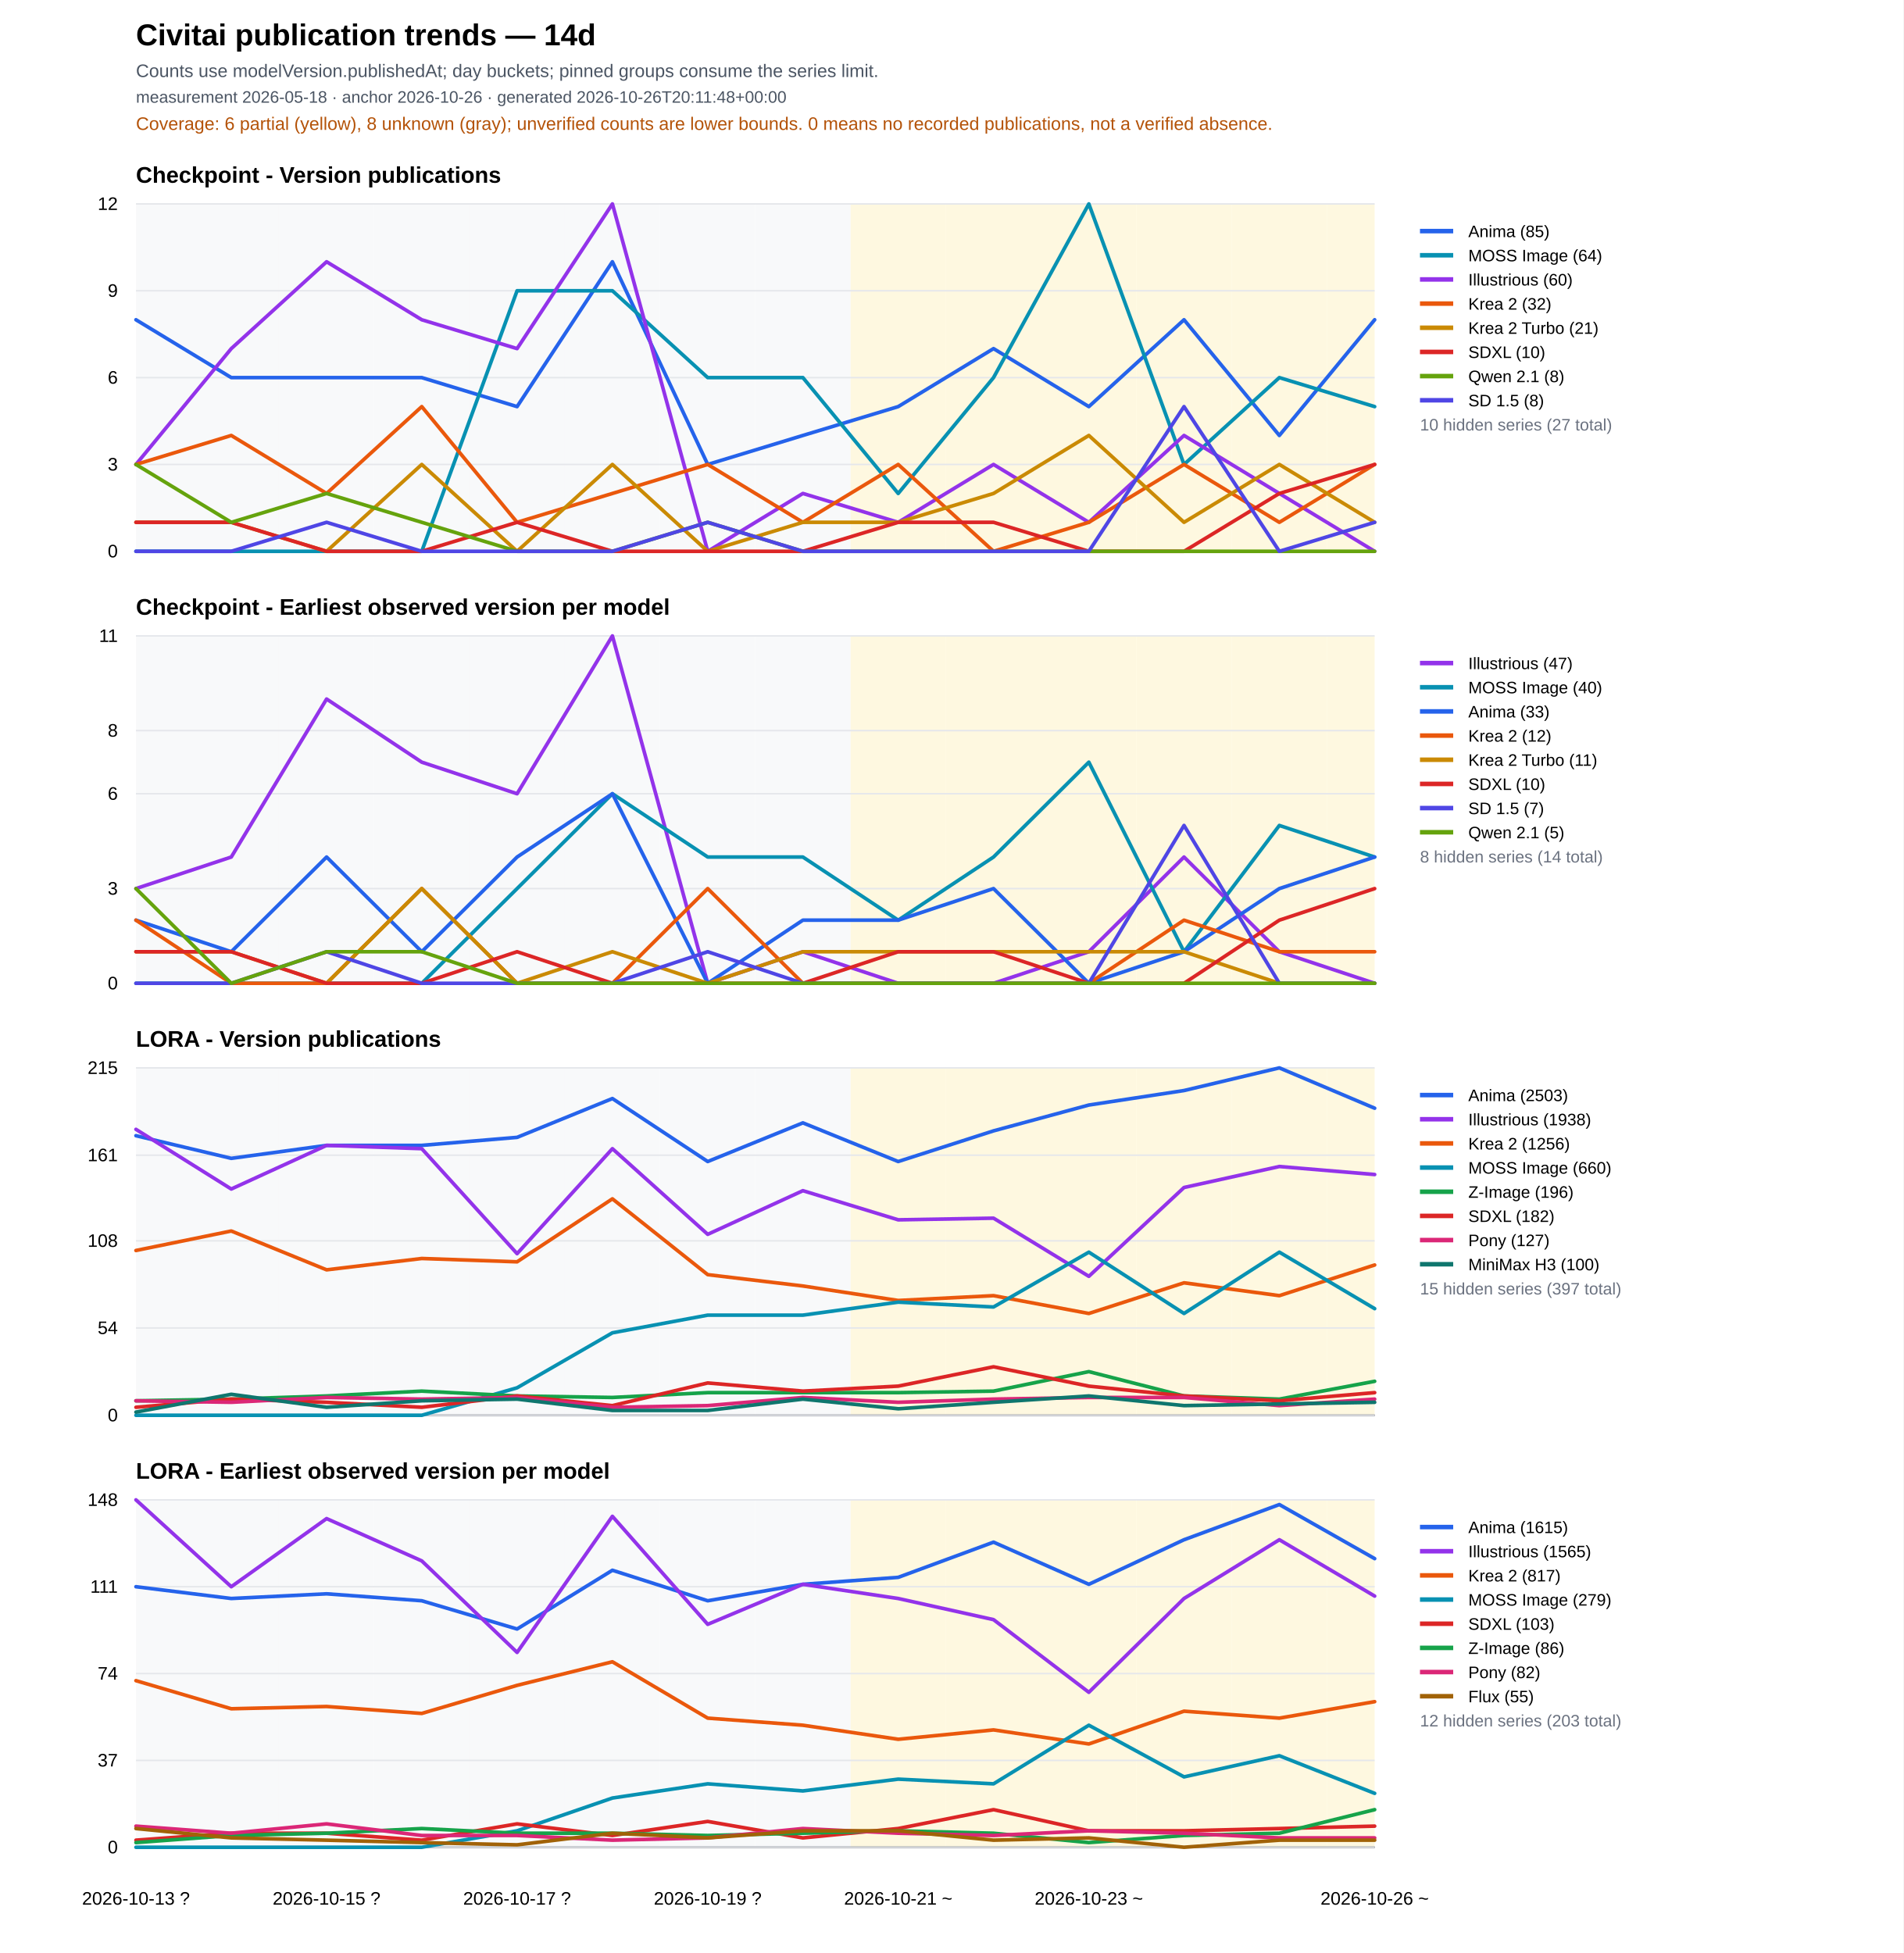
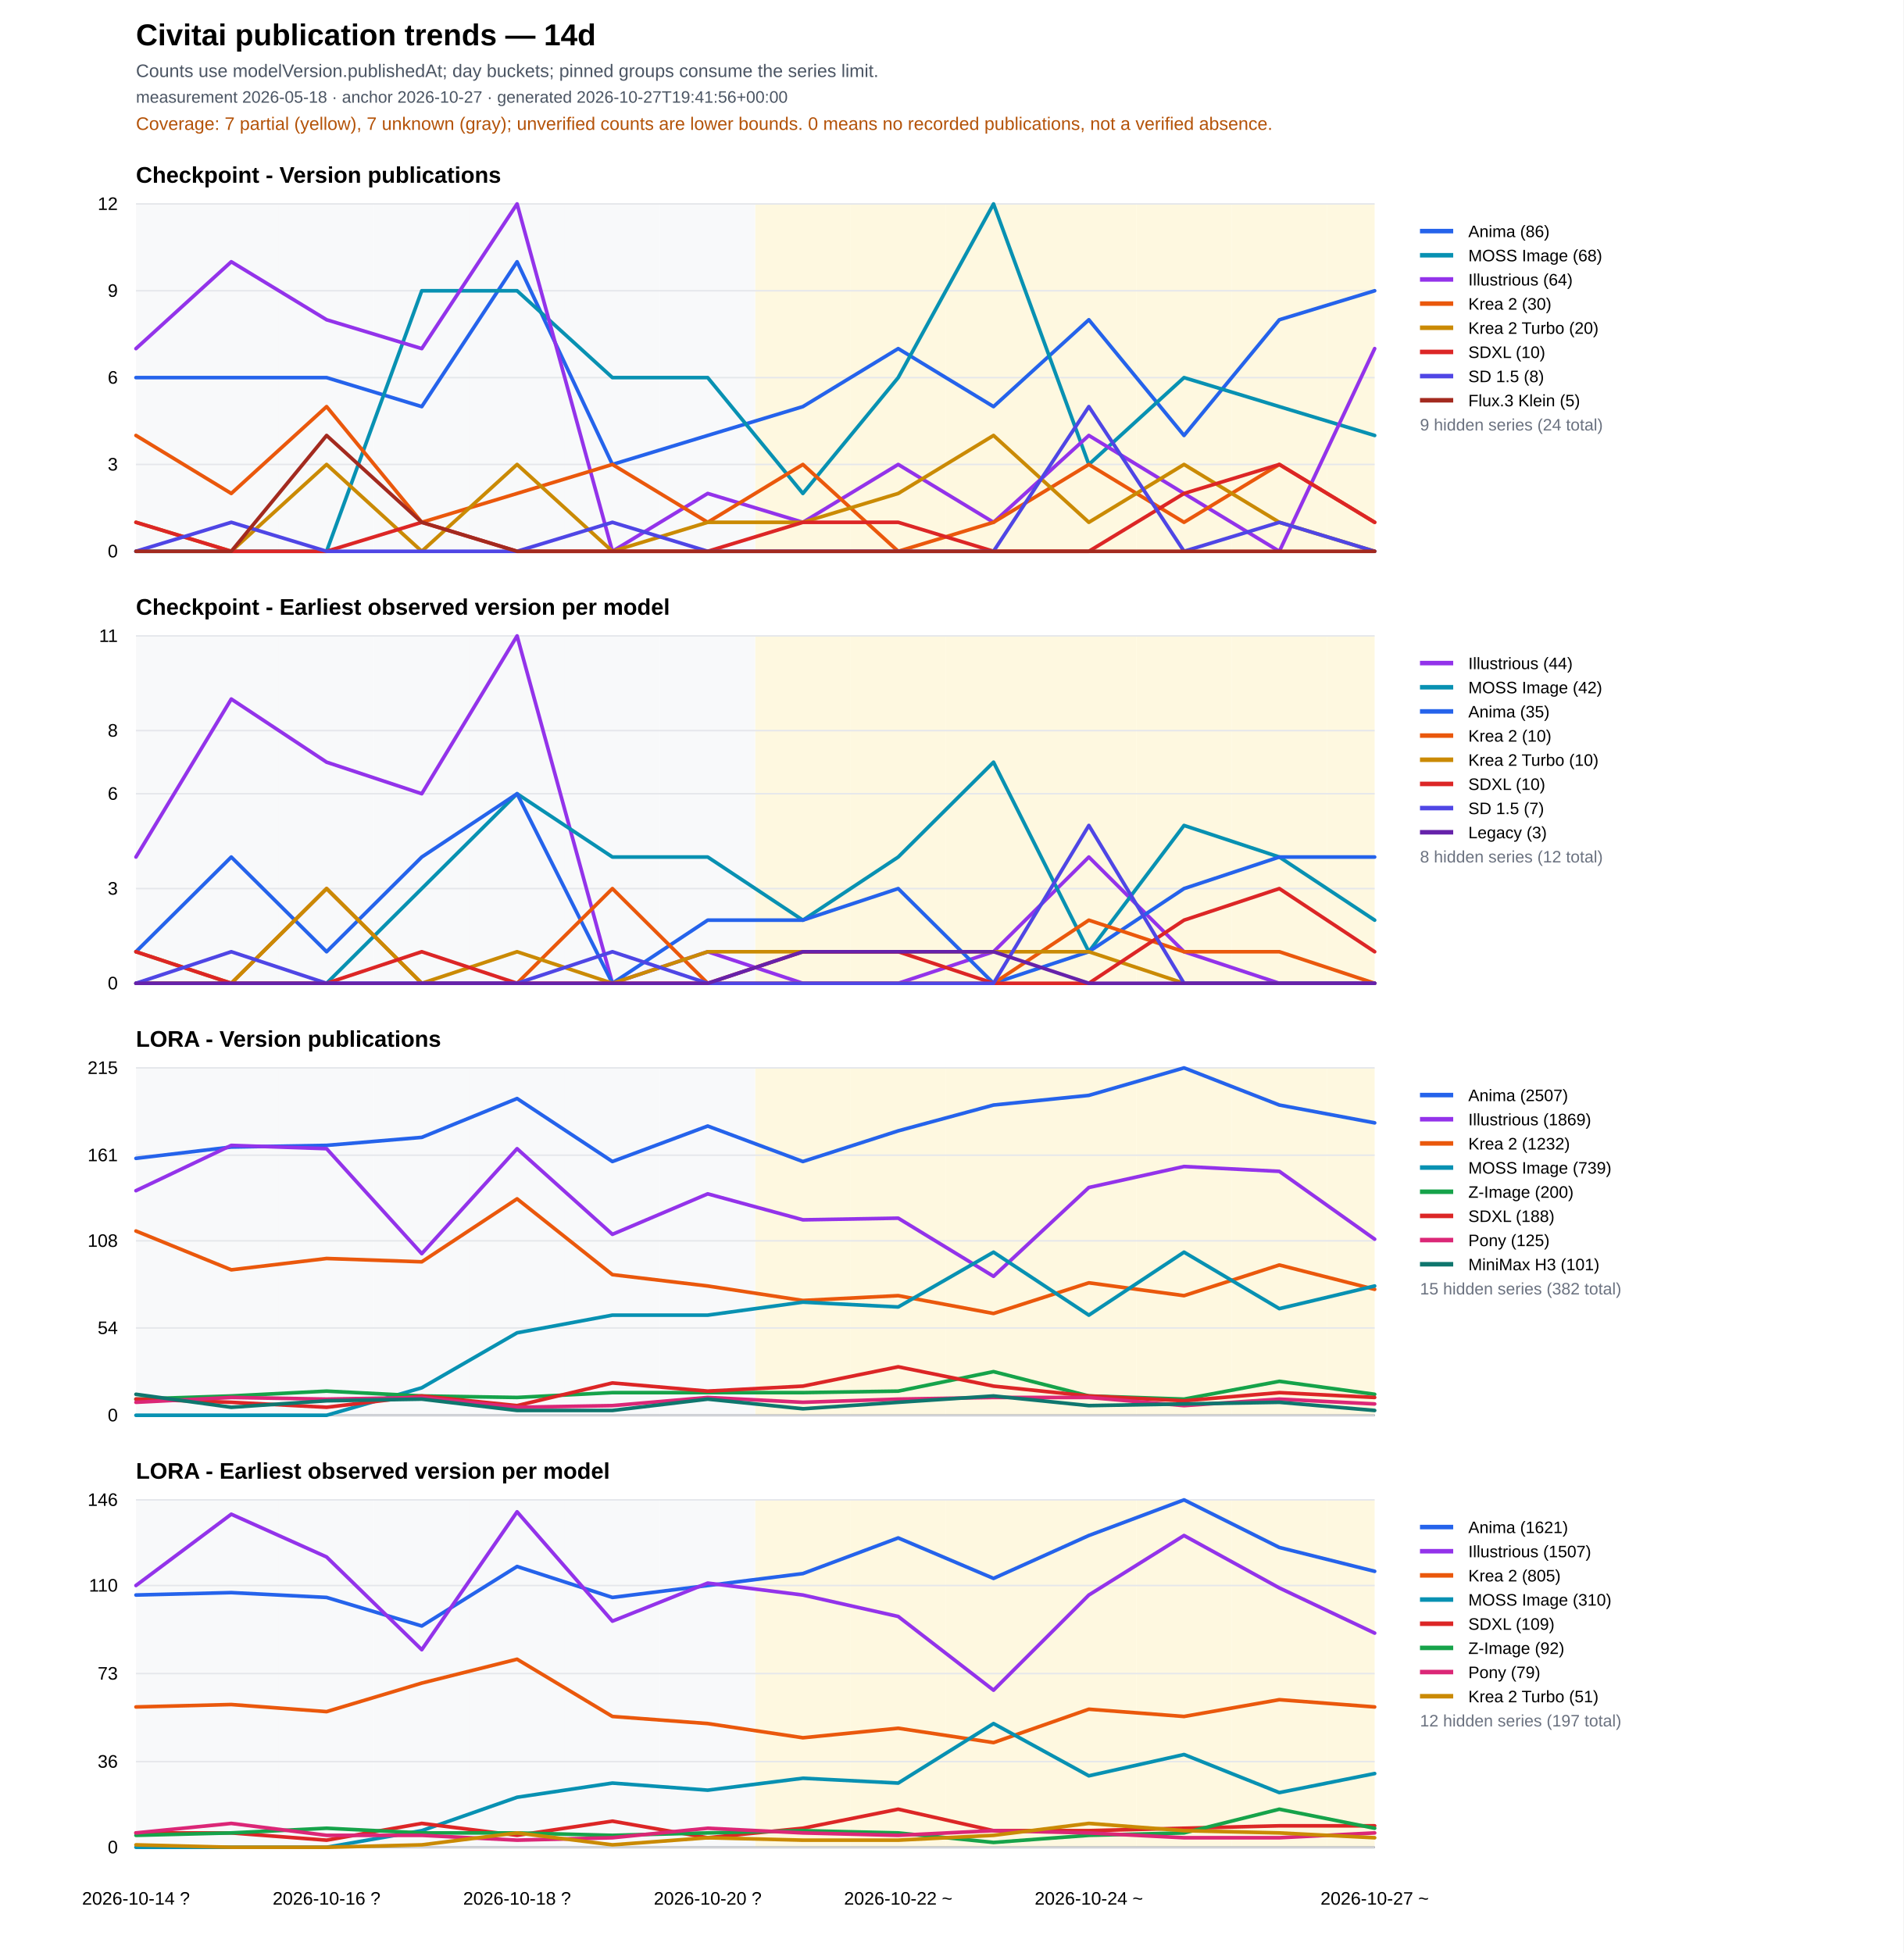
<svg xmlns="http://www.w3.org/2000/svg" width="1260" height="1293" viewBox="0 0 1260 1293">
  <rect width="100%" height="100%" fill="#ffffff" />
  <text x="90" y="30" font-family="Arial" font-size="20" font-weight="700">Civitai publication trends — 14d</text>
  <text x="90" y="51" font-family="Arial" font-size="12" fill="#4b5563">Counts use modelVersion.publishedAt; day buckets; pinned groups consume the series limit.</text>
-   <text x="90" y="68" font-family="Arial" font-size="11" fill="#4b5563">measurement 2026-05-18 · anchor 2026-10-26 · generated 2026-10-26T20:11:48+00:00</text>
-   <text x="90" y="86" font-family="Arial" font-size="12" fill="#b45309">Coverage: 6 partial (yellow), 8 unknown (gray); unverified counts are lower bounds. 0 means no recorded publications, not a verified absence.</text>
+   <text x="90" y="68" font-family="Arial" font-size="11" fill="#4b5563">measurement 2026-05-18 · anchor 2026-10-27 · generated 2026-10-27T19:41:56+00:00</text>
+   <text x="90" y="86" font-family="Arial" font-size="12" fill="#b45309">Coverage: 7 partial (yellow), 7 unknown (gray); unverified counts are lower bounds. 0 means no recorded publications, not a verified absence.</text>
  <text x="90" y="121.0" font-family="Arial" font-size="15" font-weight="700">Checkpoint - Version publications</text>
  <rect data-quality="unknown" x="90.0" y="135.0" width="31.5" height="230" fill="#f3f4f6" opacity="0.55" />
  <rect data-quality="unknown" x="121.5" y="135.0" width="63.1" height="230" fill="#f3f4f6" opacity="0.55" />
  <rect data-quality="unknown" x="184.6" y="135.0" width="63.1" height="230" fill="#f3f4f6" opacity="0.55" />
  <rect data-quality="unknown" x="247.7" y="135.0" width="63.1" height="230" fill="#f3f4f6" opacity="0.55" />
  <rect data-quality="unknown" x="310.8" y="135.0" width="63.1" height="230" fill="#f3f4f6" opacity="0.55" />
  <rect data-quality="unknown" x="373.8" y="135.0" width="63.1" height="230" fill="#f3f4f6" opacity="0.55" />
  <rect data-quality="unknown" x="436.9" y="135.0" width="63.1" height="230" fill="#f3f4f6" opacity="0.55" />
-   <rect data-quality="unknown" x="500.0" y="135.0" width="63.1" height="230" fill="#f3f4f6" opacity="0.55" />
+   <rect data-quality="partial" x="500.0" y="135.0" width="63.1" height="230" fill="#fef3c7" opacity="0.55" />
  <rect data-quality="partial" x="563.1" y="135.0" width="63.1" height="230" fill="#fef3c7" opacity="0.55" />
  <rect data-quality="partial" x="626.2" y="135.0" width="63.1" height="230" fill="#fef3c7" opacity="0.55" />
  <rect data-quality="partial" x="689.2" y="135.0" width="63.1" height="230" fill="#fef3c7" opacity="0.55" />
  <rect data-quality="partial" x="752.3" y="135.0" width="63.1" height="230" fill="#fef3c7" opacity="0.55" />
  <rect data-quality="partial" x="815.4" y="135.0" width="63.1" height="230" fill="#fef3c7" opacity="0.55" />
  <rect data-quality="partial" x="878.5" y="135.0" width="31.5" height="230" fill="#fef3c7" opacity="0.55" />
  <line x1="90" y1="365.0" x2="910" y2="365.0" stroke="#111827" />
  <line x1="90" y1="365.0" x2="910" y2="365.0" stroke="#e5e7eb" />
  <text x="78" y="369.0" text-anchor="end" font-family="Arial" font-size="12">0</text>
  <line x1="90" y1="307.5" x2="910" y2="307.5" stroke="#e5e7eb" />
  <text x="78" y="311.5" text-anchor="end" font-family="Arial" font-size="12">3</text>
  <line x1="90" y1="250.0" x2="910" y2="250.0" stroke="#e5e7eb" />
  <text x="78" y="254.0" text-anchor="end" font-family="Arial" font-size="12">6</text>
  <line x1="90" y1="192.5" x2="910" y2="192.5" stroke="#e5e7eb" />
  <text x="78" y="196.5" text-anchor="end" font-family="Arial" font-size="12">9</text>
  <line x1="90" y1="135.0" x2="910" y2="135.0" stroke="#e5e7eb" />
  <text x="78" y="139.0" text-anchor="end" font-family="Arial" font-size="12">12</text>
-   <polyline fill="none" stroke="#2563eb" stroke-width="2.4" stroke-linejoin="round" stroke-linecap="round" points="90.0,211.7 153.1,250.0 216.2,250.0 279.2,250.0 342.3,269.2 405.4,173.3 468.5,307.5 531.5,288.3 594.6,269.2 657.7,230.8 720.8,269.2 783.8,211.7 846.9,288.3 910.0,211.7" />
+   <polyline fill="none" stroke="#2563eb" stroke-width="2.4" stroke-linejoin="round" stroke-linecap="round" points="90.0,250.0 153.1,250.0 216.2,250.0 279.2,269.2 342.3,173.3 405.4,307.5 468.5,288.3 531.5,269.2 594.6,230.8 657.7,269.2 720.8,211.7 783.8,288.3 846.9,211.7 910.0,192.5" />
  <line x1="940" y1="153" x2="962" y2="153" stroke="#2563eb" stroke-width="3" />
  <text x="972" y="157" font-family="Arial" font-size="11">
-     <tspan x="972" dy="0">Anima (85)</tspan>
-   </text>
-   <polyline fill="none" stroke="#0891b2" stroke-width="2.4" stroke-linejoin="round" stroke-linecap="round" points="90.0,365.0 153.1,365.0 216.2,365.0 279.2,365.0 342.3,192.5 405.4,192.5 468.5,250.0 531.5,250.0 594.6,326.7 657.7,250.0 720.8,135.0 783.8,307.5 846.9,250.0 910.0,269.2" />
+     <tspan x="972" dy="0">Anima (86)</tspan>
+   </text>
+   <polyline fill="none" stroke="#0891b2" stroke-width="2.4" stroke-linejoin="round" stroke-linecap="round" points="90.0,365.0 153.1,365.0 216.2,365.0 279.2,192.5 342.3,192.5 405.4,250.0 468.5,250.0 531.5,326.7 594.6,250.0 657.7,135.0 720.8,307.5 783.8,250.0 846.9,269.2 910.0,288.3" />
  <line x1="940" y1="169" x2="962" y2="169" stroke="#0891b2" stroke-width="3" />
  <text x="972" y="173" font-family="Arial" font-size="11">
-     <tspan x="972" dy="0">MOSS Image (64)</tspan>
-   </text>
-   <polyline fill="none" stroke="#9333ea" stroke-width="2.4" stroke-linejoin="round" stroke-linecap="round" points="90.0,307.5 153.1,230.8 216.2,173.3 279.2,211.7 342.3,230.8 405.4,135.0 468.5,365.0 531.5,326.7 594.6,345.8 657.7,307.5 720.8,345.8 783.8,288.3 846.9,326.7 910.0,365.0" />
+     <tspan x="972" dy="0">MOSS Image (68)</tspan>
+   </text>
+   <polyline fill="none" stroke="#9333ea" stroke-width="2.4" stroke-linejoin="round" stroke-linecap="round" points="90.0,230.8 153.1,173.3 216.2,211.7 279.2,230.8 342.3,135.0 405.4,365.0 468.5,326.7 531.5,345.8 594.6,307.5 657.7,345.8 720.8,288.3 783.8,326.7 846.9,365.0 910.0,230.8" />
  <line x1="940" y1="185" x2="962" y2="185" stroke="#9333ea" stroke-width="3" />
  <text x="972" y="189" font-family="Arial" font-size="11">
-     <tspan x="972" dy="0">Illustrious (60)</tspan>
-   </text>
-   <polyline fill="none" stroke="#ea580c" stroke-width="2.4" stroke-linejoin="round" stroke-linecap="round" points="90.0,307.5 153.1,288.3 216.2,326.7 279.2,269.2 342.3,345.8 405.4,326.7 468.5,307.5 531.5,345.8 594.6,307.5 657.7,365.0 720.8,345.8 783.8,307.5 846.9,345.8 910.0,307.5" />
+     <tspan x="972" dy="0">Illustrious (64)</tspan>
+   </text>
+   <polyline fill="none" stroke="#ea580c" stroke-width="2.4" stroke-linejoin="round" stroke-linecap="round" points="90.0,288.3 153.1,326.7 216.2,269.2 279.2,345.8 342.3,326.7 405.4,307.5 468.5,345.8 531.5,307.5 594.6,365.0 657.7,345.8 720.8,307.5 783.8,345.8 846.9,307.5 910.0,345.8" />
  <line x1="940" y1="201" x2="962" y2="201" stroke="#ea580c" stroke-width="3" />
  <text x="972" y="205" font-family="Arial" font-size="11">
-     <tspan x="972" dy="0">Krea 2 (32)</tspan>
-   </text>
-   <polyline fill="none" stroke="#ca8a04" stroke-width="2.4" stroke-linejoin="round" stroke-linecap="round" points="90.0,345.8 153.1,345.8 216.2,365.0 279.2,307.5 342.3,365.0 405.4,307.5 468.5,365.0 531.5,345.8 594.6,345.8 657.7,326.7 720.8,288.3 783.8,345.8 846.9,307.5 910.0,345.8" />
+     <tspan x="972" dy="0">Krea 2 (30)</tspan>
+   </text>
+   <polyline fill="none" stroke="#ca8a04" stroke-width="2.4" stroke-linejoin="round" stroke-linecap="round" points="90.0,345.8 153.1,365.0 216.2,307.5 279.2,365.0 342.3,307.5 405.4,365.0 468.5,345.8 531.5,345.8 594.6,326.7 657.7,288.3 720.8,345.8 783.8,307.5 846.9,345.8 910.0,365.0" />
  <line x1="940" y1="217" x2="962" y2="217" stroke="#ca8a04" stroke-width="3" />
  <text x="972" y="221" font-family="Arial" font-size="11">
-     <tspan x="972" dy="0">Krea 2 Turbo (21)</tspan>
-   </text>
-   <polyline fill="none" stroke="#dc2626" stroke-width="2.4" stroke-linejoin="round" stroke-linecap="round" points="90.0,345.8 153.1,345.8 216.2,365.0 279.2,365.0 342.3,345.8 405.4,365.0 468.5,365.0 531.5,365.0 594.6,345.8 657.7,345.8 720.8,365.0 783.8,365.0 846.9,326.7 910.0,307.5" />
+     <tspan x="972" dy="0">Krea 2 Turbo (20)</tspan>
+   </text>
+   <polyline fill="none" stroke="#dc2626" stroke-width="2.4" stroke-linejoin="round" stroke-linecap="round" points="90.0,345.8 153.1,365.0 216.2,365.0 279.2,345.8 342.3,365.0 405.4,365.0 468.5,365.0 531.5,345.8 594.6,345.8 657.7,365.0 720.8,365.0 783.8,326.7 846.9,307.5 910.0,345.8" />
  <line x1="940" y1="233" x2="962" y2="233" stroke="#dc2626" stroke-width="3" />
  <text x="972" y="237" font-family="Arial" font-size="11">
    <tspan x="972" dy="0">SDXL (10)</tspan>
  </text>
-   <polyline fill="none" stroke="#65a30d" stroke-width="2.4" stroke-linejoin="round" stroke-linecap="round" points="90.0,307.5 153.1,345.8 216.2,326.7 279.2,345.8 342.3,365.0 405.4,365.0 468.5,345.8 531.5,365.0 594.6,365.0 657.7,365.0 720.8,365.0 783.8,365.0 846.9,365.0 910.0,365.0" />
-   <line x1="940" y1="249" x2="962" y2="249" stroke="#65a30d" stroke-width="3" />
+   <polyline fill="none" stroke="#4f46e5" stroke-width="2.4" stroke-linejoin="round" stroke-linecap="round" points="90.0,365.0 153.1,345.8 216.2,365.0 279.2,365.0 342.3,365.0 405.4,345.8 468.5,365.0 531.5,365.0 594.6,365.0 657.7,365.0 720.8,269.2 783.8,365.0 846.9,345.8 910.0,365.0" />
+   <line x1="940" y1="249" x2="962" y2="249" stroke="#4f46e5" stroke-width="3" />
  <text x="972" y="253" font-family="Arial" font-size="11">
-     <tspan x="972" dy="0">Qwen 2.1 (8)</tspan>
-   </text>
-   <polyline fill="none" stroke="#4f46e5" stroke-width="2.4" stroke-linejoin="round" stroke-linecap="round" points="90.0,365.0 153.1,365.0 216.2,345.8 279.2,365.0 342.3,365.0 405.4,365.0 468.5,345.8 531.5,365.0 594.6,365.0 657.7,365.0 720.8,365.0 783.8,269.2 846.9,365.0 910.0,345.8" />
-   <line x1="940" y1="265" x2="962" y2="265" stroke="#4f46e5" stroke-width="3" />
+     <tspan x="972" dy="0">SD 1.5 (8)</tspan>
+   </text>
+   <polyline fill="none" stroke="#a32a1f" stroke-width="2.4" stroke-linejoin="round" stroke-linecap="round" points="90.0,365.0 153.1,365.0 216.2,288.3 279.2,345.8 342.3,365.0 405.4,365.0 468.5,365.0 531.5,365.0 594.6,365.0 657.7,365.0 720.8,365.0 783.8,365.0 846.9,365.0 910.0,365.0" />
+   <line x1="940" y1="265" x2="962" y2="265" stroke="#a32a1f" stroke-width="3" />
  <text x="972" y="269" font-family="Arial" font-size="11">
-     <tspan x="972" dy="0">SD 1.5 (8)</tspan>
-   </text>
-   <text x="940" y="285" font-family="Arial" font-size="11" fill="#6b7280">10 hidden series (27 total)</text>
+     <tspan x="972" dy="0">Flux.3 Klein (5)</tspan>
+   </text>
+   <text x="940" y="285" font-family="Arial" font-size="11" fill="#6b7280">9 hidden series (24 total)</text>
  <text x="90" y="407.0" font-family="Arial" font-size="15" font-weight="700">Checkpoint - Earliest observed version per model</text>
  <rect data-quality="unknown" x="90.0" y="421.0" width="31.5" height="230" fill="#f3f4f6" opacity="0.55" />
  <rect data-quality="unknown" x="121.5" y="421.0" width="63.1" height="230" fill="#f3f4f6" opacity="0.55" />
  <rect data-quality="unknown" x="184.6" y="421.0" width="63.1" height="230" fill="#f3f4f6" opacity="0.55" />
  <rect data-quality="unknown" x="247.7" y="421.0" width="63.1" height="230" fill="#f3f4f6" opacity="0.55" />
  <rect data-quality="unknown" x="310.8" y="421.0" width="63.1" height="230" fill="#f3f4f6" opacity="0.55" />
  <rect data-quality="unknown" x="373.8" y="421.0" width="63.1" height="230" fill="#f3f4f6" opacity="0.55" />
  <rect data-quality="unknown" x="436.9" y="421.0" width="63.1" height="230" fill="#f3f4f6" opacity="0.55" />
-   <rect data-quality="unknown" x="500.0" y="421.0" width="63.1" height="230" fill="#f3f4f6" opacity="0.55" />
+   <rect data-quality="partial" x="500.0" y="421.0" width="63.1" height="230" fill="#fef3c7" opacity="0.55" />
  <rect data-quality="partial" x="563.1" y="421.0" width="63.1" height="230" fill="#fef3c7" opacity="0.55" />
  <rect data-quality="partial" x="626.2" y="421.0" width="63.1" height="230" fill="#fef3c7" opacity="0.55" />
  <rect data-quality="partial" x="689.2" y="421.0" width="63.1" height="230" fill="#fef3c7" opacity="0.55" />
  <rect data-quality="partial" x="752.3" y="421.0" width="63.1" height="230" fill="#fef3c7" opacity="0.55" />
  <rect data-quality="partial" x="815.4" y="421.0" width="63.1" height="230" fill="#fef3c7" opacity="0.55" />
  <rect data-quality="partial" x="878.5" y="421.0" width="31.5" height="230" fill="#fef3c7" opacity="0.55" />
  <line x1="90" y1="651.0" x2="910" y2="651.0" stroke="#111827" />
  <line x1="90" y1="651.0" x2="910" y2="651.0" stroke="#e5e7eb" />
  <text x="78" y="655.0" text-anchor="end" font-family="Arial" font-size="12">0</text>
  <line x1="90" y1="588.3" x2="910" y2="588.3" stroke="#e5e7eb" />
  <text x="78" y="592.3" text-anchor="end" font-family="Arial" font-size="12">3</text>
  <line x1="90" y1="525.5" x2="910" y2="525.5" stroke="#e5e7eb" />
  <text x="78" y="529.5" text-anchor="end" font-family="Arial" font-size="12">6</text>
  <line x1="90" y1="483.7" x2="910" y2="483.7" stroke="#e5e7eb" />
  <text x="78" y="487.7" text-anchor="end" font-family="Arial" font-size="12">8</text>
  <line x1="90" y1="421.0" x2="910" y2="421.0" stroke="#e5e7eb" />
  <text x="78" y="425.0" text-anchor="end" font-family="Arial" font-size="12">11</text>
-   <polyline fill="none" stroke="#9333ea" stroke-width="2.4" stroke-linejoin="round" stroke-linecap="round" points="90.0,588.3 153.1,567.4 216.2,462.8 279.2,504.6 342.3,525.5 405.4,421.0 468.5,651.0 531.5,630.1 594.6,651.0 657.7,651.0 720.8,630.1 783.8,567.4 846.9,630.1 910.0,651.0" />
+   <polyline fill="none" stroke="#9333ea" stroke-width="2.4" stroke-linejoin="round" stroke-linecap="round" points="90.0,567.4 153.1,462.8 216.2,504.6 279.2,525.5 342.3,421.0 405.4,651.0 468.5,630.1 531.5,651.0 594.6,651.0 657.7,630.1 720.8,567.4 783.8,630.1 846.9,651.0 910.0,651.0" />
  <line x1="940" y1="439" x2="962" y2="439" stroke="#9333ea" stroke-width="3" />
  <text x="972" y="443" font-family="Arial" font-size="11">
-     <tspan x="972" dy="0">Illustrious (47)</tspan>
-   </text>
-   <polyline fill="none" stroke="#0891b2" stroke-width="2.4" stroke-linejoin="round" stroke-linecap="round" points="90.0,651.0 153.1,651.0 216.2,651.0 279.2,651.0 342.3,588.3 405.4,525.5 468.5,567.4 531.5,567.4 594.6,609.2 657.7,567.4 720.8,504.6 783.8,630.1 846.9,546.5 910.0,567.4" />
+     <tspan x="972" dy="0">Illustrious (44)</tspan>
+   </text>
+   <polyline fill="none" stroke="#0891b2" stroke-width="2.4" stroke-linejoin="round" stroke-linecap="round" points="90.0,651.0 153.1,651.0 216.2,651.0 279.2,588.3 342.3,525.5 405.4,567.4 468.5,567.4 531.5,609.2 594.6,567.4 657.7,504.6 720.8,630.1 783.8,546.5 846.9,567.4 910.0,609.2" />
  <line x1="940" y1="455" x2="962" y2="455" stroke="#0891b2" stroke-width="3" />
  <text x="972" y="459" font-family="Arial" font-size="11">
-     <tspan x="972" dy="0">MOSS Image (40)</tspan>
-   </text>
-   <polyline fill="none" stroke="#2563eb" stroke-width="2.4" stroke-linejoin="round" stroke-linecap="round" points="90.0,609.2 153.1,630.1 216.2,567.4 279.2,630.1 342.3,567.4 405.4,525.5 468.5,651.0 531.5,609.2 594.6,609.2 657.7,588.3 720.8,651.0 783.8,630.1 846.9,588.3 910.0,567.4" />
+     <tspan x="972" dy="0">MOSS Image (42)</tspan>
+   </text>
+   <polyline fill="none" stroke="#2563eb" stroke-width="2.4" stroke-linejoin="round" stroke-linecap="round" points="90.0,630.1 153.1,567.4 216.2,630.1 279.2,567.4 342.3,525.5 405.4,651.0 468.5,609.2 531.5,609.2 594.6,588.3 657.7,651.0 720.8,630.1 783.8,588.3 846.9,567.4 910.0,567.4" />
  <line x1="940" y1="471" x2="962" y2="471" stroke="#2563eb" stroke-width="3" />
  <text x="972" y="475" font-family="Arial" font-size="11">
-     <tspan x="972" dy="0">Anima (33)</tspan>
-   </text>
-   <polyline fill="none" stroke="#ea580c" stroke-width="2.4" stroke-linejoin="round" stroke-linecap="round" points="90.0,609.2 153.1,651.0 216.2,651.0 279.2,588.3 342.3,651.0 405.4,651.0 468.5,588.3 531.5,651.0 594.6,651.0 657.7,651.0 720.8,651.0 783.8,609.2 846.9,630.1 910.0,630.1" />
+     <tspan x="972" dy="0">Anima (35)</tspan>
+   </text>
+   <polyline fill="none" stroke="#ea580c" stroke-width="2.4" stroke-linejoin="round" stroke-linecap="round" points="90.0,651.0 153.1,651.0 216.2,588.3 279.2,651.0 342.3,651.0 405.4,588.3 468.5,651.0 531.5,651.0 594.6,651.0 657.7,651.0 720.8,609.2 783.8,630.1 846.9,630.1 910.0,651.0" />
  <line x1="940" y1="487" x2="962" y2="487" stroke="#ea580c" stroke-width="3" />
  <text x="972" y="491" font-family="Arial" font-size="11">
-     <tspan x="972" dy="0">Krea 2 (12)</tspan>
-   </text>
-   <polyline fill="none" stroke="#ca8a04" stroke-width="2.4" stroke-linejoin="round" stroke-linecap="round" points="90.0,630.1 153.1,630.1 216.2,651.0 279.2,588.3 342.3,651.0 405.4,630.1 468.5,651.0 531.5,630.1 594.6,630.1 657.7,630.1 720.8,630.1 783.8,630.1 846.9,651.0 910.0,651.0" />
+     <tspan x="972" dy="0">Krea 2 (10)</tspan>
+   </text>
+   <polyline fill="none" stroke="#ca8a04" stroke-width="2.4" stroke-linejoin="round" stroke-linecap="round" points="90.0,630.1 153.1,651.0 216.2,588.3 279.2,651.0 342.3,630.1 405.4,651.0 468.5,630.1 531.5,630.1 594.6,630.1 657.7,630.1 720.8,630.1 783.8,651.0 846.9,651.0 910.0,651.0" />
  <line x1="940" y1="503" x2="962" y2="503" stroke="#ca8a04" stroke-width="3" />
  <text x="972" y="507" font-family="Arial" font-size="11">
-     <tspan x="972" dy="0">Krea 2 Turbo (11)</tspan>
-   </text>
-   <polyline fill="none" stroke="#dc2626" stroke-width="2.4" stroke-linejoin="round" stroke-linecap="round" points="90.0,630.1 153.1,630.1 216.2,651.0 279.2,651.0 342.3,630.1 405.4,651.0 468.5,651.0 531.5,651.0 594.6,630.1 657.7,630.1 720.8,651.0 783.8,651.0 846.9,609.2 910.0,588.3" />
+     <tspan x="972" dy="0">Krea 2 Turbo (10)</tspan>
+   </text>
+   <polyline fill="none" stroke="#dc2626" stroke-width="2.4" stroke-linejoin="round" stroke-linecap="round" points="90.0,630.1 153.1,651.0 216.2,651.0 279.2,630.1 342.3,651.0 405.4,651.0 468.5,651.0 531.5,630.1 594.6,630.1 657.7,651.0 720.8,651.0 783.8,609.2 846.9,588.3 910.0,630.1" />
  <line x1="940" y1="519" x2="962" y2="519" stroke="#dc2626" stroke-width="3" />
  <text x="972" y="523" font-family="Arial" font-size="11">
    <tspan x="972" dy="0">SDXL (10)</tspan>
  </text>
-   <polyline fill="none" stroke="#4f46e5" stroke-width="2.4" stroke-linejoin="round" stroke-linecap="round" points="90.0,651.0 153.1,651.0 216.2,630.1 279.2,651.0 342.3,651.0 405.4,651.0 468.5,630.1 531.5,651.0 594.6,651.0 657.7,651.0 720.8,651.0 783.8,546.5 846.9,651.0 910.0,651.0" />
+   <polyline fill="none" stroke="#4f46e5" stroke-width="2.4" stroke-linejoin="round" stroke-linecap="round" points="90.0,651.0 153.1,630.1 216.2,651.0 279.2,651.0 342.3,651.0 405.4,630.1 468.5,651.0 531.5,651.0 594.6,651.0 657.7,651.0 720.8,546.5 783.8,651.0 846.9,651.0 910.0,651.0" />
  <line x1="940" y1="535" x2="962" y2="535" stroke="#4f46e5" stroke-width="3" />
  <text x="972" y="539" font-family="Arial" font-size="11">
    <tspan x="972" dy="0">SD 1.5 (7)</tspan>
  </text>
-   <polyline fill="none" stroke="#65a30d" stroke-width="2.4" stroke-linejoin="round" stroke-linecap="round" points="90.0,588.3 153.1,651.0 216.2,630.1 279.2,630.1 342.3,651.0 405.4,651.0 468.5,651.0 531.5,651.0 594.6,651.0 657.7,651.0 720.8,651.0 783.8,651.0 846.9,651.0 910.0,651.0" />
-   <line x1="940" y1="551" x2="962" y2="551" stroke="#65a30d" stroke-width="3" />
+   <polyline fill="none" stroke="#6622aa" stroke-width="2.4" stroke-linejoin="round" stroke-linecap="round" points="90.0,651.0 153.1,651.0 216.2,651.0 279.2,651.0 342.3,651.0 405.4,651.0 468.5,651.0 531.5,630.1 594.6,630.1 657.7,630.1 720.8,651.0 783.8,651.0 846.9,651.0 910.0,651.0" />
+   <line x1="940" y1="551" x2="962" y2="551" stroke="#6622aa" stroke-width="3" />
  <text x="972" y="555" font-family="Arial" font-size="11">
-     <tspan x="972" dy="0">Qwen 2.1 (5)</tspan>
-   </text>
-   <text x="940" y="571" font-family="Arial" font-size="11" fill="#6b7280">8 hidden series (14 total)</text>
+     <tspan x="972" dy="0">Legacy (3)</tspan>
+   </text>
+   <text x="940" y="571" font-family="Arial" font-size="11" fill="#6b7280">8 hidden series (12 total)</text>
  <text x="90" y="693.0" font-family="Arial" font-size="15" font-weight="700">LORA - Version publications</text>
  <rect data-quality="unknown" x="90.0" y="707.0" width="31.5" height="230" fill="#f3f4f6" opacity="0.55" />
  <rect data-quality="unknown" x="121.5" y="707.0" width="63.1" height="230" fill="#f3f4f6" opacity="0.55" />
  <rect data-quality="unknown" x="184.6" y="707.0" width="63.1" height="230" fill="#f3f4f6" opacity="0.55" />
  <rect data-quality="unknown" x="247.7" y="707.0" width="63.1" height="230" fill="#f3f4f6" opacity="0.55" />
  <rect data-quality="unknown" x="310.8" y="707.0" width="63.1" height="230" fill="#f3f4f6" opacity="0.55" />
  <rect data-quality="unknown" x="373.8" y="707.0" width="63.1" height="230" fill="#f3f4f6" opacity="0.55" />
  <rect data-quality="unknown" x="436.9" y="707.0" width="63.1" height="230" fill="#f3f4f6" opacity="0.55" />
-   <rect data-quality="unknown" x="500.0" y="707.0" width="63.1" height="230" fill="#f3f4f6" opacity="0.55" />
+   <rect data-quality="partial" x="500.0" y="707.0" width="63.1" height="230" fill="#fef3c7" opacity="0.55" />
  <rect data-quality="partial" x="563.1" y="707.0" width="63.1" height="230" fill="#fef3c7" opacity="0.55" />
  <rect data-quality="partial" x="626.2" y="707.0" width="63.1" height="230" fill="#fef3c7" opacity="0.55" />
  <rect data-quality="partial" x="689.2" y="707.0" width="63.1" height="230" fill="#fef3c7" opacity="0.55" />
  <rect data-quality="partial" x="752.3" y="707.0" width="63.1" height="230" fill="#fef3c7" opacity="0.55" />
  <rect data-quality="partial" x="815.4" y="707.0" width="63.1" height="230" fill="#fef3c7" opacity="0.55" />
  <rect data-quality="partial" x="878.5" y="707.0" width="31.5" height="230" fill="#fef3c7" opacity="0.55" />
  <line x1="90" y1="937.0" x2="910" y2="937.0" stroke="#111827" />
  <line x1="90" y1="937.0" x2="910" y2="937.0" stroke="#e5e7eb" />
  <text x="78" y="941.0" text-anchor="end" font-family="Arial" font-size="12">0</text>
  <line x1="90" y1="879.2" x2="910" y2="879.2" stroke="#e5e7eb" />
  <text x="78" y="883.2" text-anchor="end" font-family="Arial" font-size="12">54</text>
  <line x1="90" y1="821.5" x2="910" y2="821.5" stroke="#e5e7eb" />
  <text x="78" y="825.5" text-anchor="end" font-family="Arial" font-size="12">108</text>
  <line x1="90" y1="764.8" x2="910" y2="764.8" stroke="#e5e7eb" />
  <text x="78" y="768.8" text-anchor="end" font-family="Arial" font-size="12">161</text>
  <line x1="90" y1="707.0" x2="910" y2="707.0" stroke="#e5e7eb" />
  <text x="78" y="711.0" text-anchor="end" font-family="Arial" font-size="12">215</text>
-   <polyline fill="none" stroke="#2563eb" stroke-width="2.4" stroke-linejoin="round" stroke-linecap="round" points="90.0,751.9 153.1,766.9 216.2,758.3 279.2,758.3 342.3,753.0 405.4,727.3 468.5,769.0 531.5,743.4 594.6,769.0 657.7,748.7 720.8,731.6 783.8,722.0 846.9,707.0 910.0,733.7" />
+   <polyline fill="none" stroke="#2563eb" stroke-width="2.4" stroke-linejoin="round" stroke-linecap="round" points="90.0,766.9 153.1,759.4 216.2,758.3 279.2,753.0 342.3,727.3 405.4,769.0 468.5,745.5 531.5,769.0 594.6,748.7 657.7,731.6 720.8,725.2 783.8,707.0 846.9,731.6 910.0,743.4" />
  <line x1="940" y1="725" x2="962" y2="725" stroke="#2563eb" stroke-width="3" />
  <text x="972" y="729" font-family="Arial" font-size="11">
-     <tspan x="972" dy="0">Anima (2503)</tspan>
-   </text>
-   <polyline fill="none" stroke="#9333ea" stroke-width="2.4" stroke-linejoin="round" stroke-linecap="round" points="90.0,747.7 153.1,787.2 216.2,758.3 279.2,760.5 342.3,830.0 405.4,760.5 468.5,817.2 531.5,788.3 594.6,807.6 657.7,806.5 720.8,845.0 783.8,786.2 846.9,772.3 910.0,777.6" />
+     <tspan x="972" dy="0">Anima (2507)</tspan>
+   </text>
+   <polyline fill="none" stroke="#9333ea" stroke-width="2.4" stroke-linejoin="round" stroke-linecap="round" points="90.0,788.3 153.1,758.3 216.2,760.5 279.2,830.0 342.3,760.5 405.4,817.2 468.5,790.4 531.5,807.6 594.6,806.5 657.7,845.0 720.8,786.2 783.8,772.3 846.9,775.5 910.0,820.4" />
  <line x1="940" y1="741" x2="962" y2="741" stroke="#9333ea" stroke-width="3" />
  <text x="972" y="745" font-family="Arial" font-size="11">
-     <tspan x="972" dy="0">Illustrious (1938)</tspan>
-   </text>
-   <polyline fill="none" stroke="#ea580c" stroke-width="2.4" stroke-linejoin="round" stroke-linecap="round" points="90.0,827.9 153.1,815.0 216.2,840.7 279.2,833.2 342.3,835.4 405.4,793.7 468.5,843.9 531.5,851.4 594.6,861.0 657.7,857.8 720.8,869.6 783.8,849.3 846.9,857.8 910.0,837.5" />
+     <tspan x="972" dy="0">Illustrious (1869)</tspan>
+   </text>
+   <polyline fill="none" stroke="#ea580c" stroke-width="2.4" stroke-linejoin="round" stroke-linecap="round" points="90.0,815.0 153.1,840.7 216.2,833.2 279.2,835.4 342.3,793.7 405.4,843.9 468.5,851.4 531.5,861.0 594.6,857.8 657.7,869.6 720.8,849.3 783.8,857.8 846.9,837.5 910.0,853.6" />
  <line x1="940" y1="757" x2="962" y2="757" stroke="#ea580c" stroke-width="3" />
  <text x="972" y="761" font-family="Arial" font-size="11">
-     <tspan x="972" dy="0">Krea 2 (1256)</tspan>
-   </text>
-   <polyline fill="none" stroke="#0891b2" stroke-width="2.4" stroke-linejoin="round" stroke-linecap="round" points="90.0,937.0 153.1,937.0 216.2,937.0 279.2,937.0 342.3,918.8 405.4,882.4 468.5,870.7 531.5,870.7 594.6,862.1 657.7,865.3 720.8,829.0 783.8,869.6 846.9,829.0 910.0,866.4" />
+     <tspan x="972" dy="0">Krea 2 (1232)</tspan>
+   </text>
+   <polyline fill="none" stroke="#0891b2" stroke-width="2.4" stroke-linejoin="round" stroke-linecap="round" points="90.0,937.0 153.1,937.0 216.2,937.0 279.2,918.8 342.3,882.4 405.4,870.7 468.5,870.7 531.5,862.1 594.6,865.3 657.7,829.0 720.8,870.7 783.8,829.0 846.9,866.4 910.0,851.4" />
  <line x1="940" y1="773" x2="962" y2="773" stroke="#0891b2" stroke-width="3" />
  <text x="972" y="777" font-family="Arial" font-size="11">
-     <tspan x="972" dy="0">MOSS Image (660)</tspan>
-   </text>
-   <polyline fill="none" stroke="#16a34a" stroke-width="2.4" stroke-linejoin="round" stroke-linecap="round" points="90.0,927.4 153.1,926.3 216.2,924.2 279.2,921.0 342.3,924.2 405.4,925.2 468.5,922.0 531.5,922.0 594.6,922.0 657.7,921.0 720.8,908.1 783.8,924.2 846.9,926.3 910.0,914.5" />
+     <tspan x="972" dy="0">MOSS Image (739)</tspan>
+   </text>
+   <polyline fill="none" stroke="#16a34a" stroke-width="2.4" stroke-linejoin="round" stroke-linecap="round" points="90.0,926.3 153.1,924.2 216.2,921.0 279.2,924.2 342.3,925.2 405.4,922.0 468.5,922.0 531.5,922.0 594.6,921.0 657.7,908.1 720.8,924.2 783.8,926.3 846.9,914.5 910.0,923.1" />
  <line x1="940" y1="789" x2="962" y2="789" stroke="#16a34a" stroke-width="3" />
  <text x="972" y="793" font-family="Arial" font-size="11">
-     <tspan x="972" dy="0">Z-Image (196)</tspan>
-   </text>
-   <polyline fill="none" stroke="#dc2626" stroke-width="2.4" stroke-linejoin="round" stroke-linecap="round" points="90.0,931.7 153.1,926.3 216.2,928.4 279.2,931.7 342.3,924.2 405.4,930.6 468.5,915.6 531.5,921.0 594.6,917.7 657.7,904.9 720.8,917.7 783.8,924.2 846.9,927.4 910.0,922.0" />
+     <tspan x="972" dy="0">Z-Image (200)</tspan>
+   </text>
+   <polyline fill="none" stroke="#dc2626" stroke-width="2.4" stroke-linejoin="round" stroke-linecap="round" points="90.0,926.3 153.1,928.4 216.2,931.7 279.2,924.2 342.3,930.6 405.4,915.6 468.5,921.0 531.5,917.7 594.6,904.9 657.7,917.7 720.8,924.2 783.8,927.4 846.9,922.0 910.0,925.2" />
  <line x1="940" y1="805" x2="962" y2="805" stroke="#dc2626" stroke-width="3" />
  <text x="972" y="809" font-family="Arial" font-size="11">
-     <tspan x="972" dy="0">SDXL (182)</tspan>
-   </text>
-   <polyline fill="none" stroke="#db2777" stroke-width="2.4" stroke-linejoin="round" stroke-linecap="round" points="90.0,927.4 153.1,928.4 216.2,925.2 279.2,926.3 342.3,925.2 405.4,931.7 468.5,930.6 531.5,925.2 594.6,928.4 657.7,926.3 720.8,925.2 783.8,925.2 846.9,930.6 910.0,926.3" />
+     <tspan x="972" dy="0">SDXL (188)</tspan>
+   </text>
+   <polyline fill="none" stroke="#db2777" stroke-width="2.4" stroke-linejoin="round" stroke-linecap="round" points="90.0,928.4 153.1,925.2 216.2,926.3 279.2,925.2 342.3,931.7 405.4,930.6 468.5,925.2 531.5,928.4 594.6,926.3 657.7,925.2 720.8,925.2 783.8,930.6 846.9,926.3 910.0,929.5" />
  <line x1="940" y1="821" x2="962" y2="821" stroke="#db2777" stroke-width="3" />
  <text x="972" y="825" font-family="Arial" font-size="11">
-     <tspan x="972" dy="0">Pony (127)</tspan>
-   </text>
-   <polyline fill="none" stroke="#0f766e" stroke-width="2.4" stroke-linejoin="round" stroke-linecap="round" points="90.0,934.9 153.1,923.1 216.2,931.7 279.2,927.4 342.3,926.3 405.4,933.8 468.5,933.8 531.5,926.3 594.6,932.7 657.7,928.4 720.8,924.2 783.8,930.6 846.9,929.5 910.0,928.4" />
+     <tspan x="972" dy="0">Pony (125)</tspan>
+   </text>
+   <polyline fill="none" stroke="#0f766e" stroke-width="2.4" stroke-linejoin="round" stroke-linecap="round" points="90.0,923.1 153.1,931.7 216.2,927.4 279.2,926.3 342.3,933.8 405.4,933.8 468.5,926.3 531.5,932.7 594.6,928.4 657.7,924.2 720.8,930.6 783.8,929.5 846.9,928.4 910.0,933.8" />
  <line x1="940" y1="837" x2="962" y2="837" stroke="#0f766e" stroke-width="3" />
  <text x="972" y="841" font-family="Arial" font-size="11">
-     <tspan x="972" dy="0">MiniMax H3 (100)</tspan>
-   </text>
-   <text x="940" y="857" font-family="Arial" font-size="11" fill="#6b7280">15 hidden series (397 total)</text>
+     <tspan x="972" dy="0">MiniMax H3 (101)</tspan>
+   </text>
+   <text x="940" y="857" font-family="Arial" font-size="11" fill="#6b7280">15 hidden series (382 total)</text>
  <text x="90" y="979.0" font-family="Arial" font-size="15" font-weight="700">LORA - Earliest observed version per model</text>
  <rect data-quality="unknown" x="90.0" y="993.0" width="31.5" height="230" fill="#f3f4f6" opacity="0.55" />
  <rect data-quality="unknown" x="121.5" y="993.0" width="63.1" height="230" fill="#f3f4f6" opacity="0.55" />
  <rect data-quality="unknown" x="184.6" y="993.0" width="63.1" height="230" fill="#f3f4f6" opacity="0.55" />
  <rect data-quality="unknown" x="247.7" y="993.0" width="63.1" height="230" fill="#f3f4f6" opacity="0.55" />
  <rect data-quality="unknown" x="310.8" y="993.0" width="63.1" height="230" fill="#f3f4f6" opacity="0.55" />
  <rect data-quality="unknown" x="373.8" y="993.0" width="63.1" height="230" fill="#f3f4f6" opacity="0.55" />
  <rect data-quality="unknown" x="436.9" y="993.0" width="63.1" height="230" fill="#f3f4f6" opacity="0.55" />
-   <rect data-quality="unknown" x="500.0" y="993.0" width="63.1" height="230" fill="#f3f4f6" opacity="0.55" />
+   <rect data-quality="partial" x="500.0" y="993.0" width="63.1" height="230" fill="#fef3c7" opacity="0.55" />
  <rect data-quality="partial" x="563.1" y="993.0" width="63.1" height="230" fill="#fef3c7" opacity="0.55" />
  <rect data-quality="partial" x="626.2" y="993.0" width="63.1" height="230" fill="#fef3c7" opacity="0.55" />
  <rect data-quality="partial" x="689.2" y="993.0" width="63.1" height="230" fill="#fef3c7" opacity="0.55" />
  <rect data-quality="partial" x="752.3" y="993.0" width="63.1" height="230" fill="#fef3c7" opacity="0.55" />
  <rect data-quality="partial" x="815.4" y="993.0" width="63.1" height="230" fill="#fef3c7" opacity="0.55" />
  <rect data-quality="partial" x="878.5" y="993.0" width="31.5" height="230" fill="#fef3c7" opacity="0.55" />
  <line x1="90" y1="1223.0" x2="910" y2="1223.0" stroke="#111827" />
  <line x1="90" y1="1223.0" x2="910" y2="1223.0" stroke="#e5e7eb" />
  <text x="78" y="1227.0" text-anchor="end" font-family="Arial" font-size="12">0</text>
-   <line x1="90" y1="1165.5" x2="910" y2="1165.5" stroke="#e5e7eb" />
-   <text x="78" y="1169.5" text-anchor="end" font-family="Arial" font-size="12">37</text>
+   <line x1="90" y1="1166.3" x2="910" y2="1166.3" stroke="#e5e7eb" />
+   <text x="78" y="1170.3" text-anchor="end" font-family="Arial" font-size="12">36</text>
  <line x1="90" y1="1108.0" x2="910" y2="1108.0" stroke="#e5e7eb" />
-   <text x="78" y="1112.0" text-anchor="end" font-family="Arial" font-size="12">74</text>
-   <line x1="90" y1="1050.5" x2="910" y2="1050.5" stroke="#e5e7eb" />
-   <text x="78" y="1054.5" text-anchor="end" font-family="Arial" font-size="12">111</text>
+   <text x="78" y="1112.0" text-anchor="end" font-family="Arial" font-size="12">73</text>
+   <line x1="90" y1="1049.7" x2="910" y2="1049.7" stroke="#e5e7eb" />
+   <text x="78" y="1053.7" text-anchor="end" font-family="Arial" font-size="12">110</text>
  <line x1="90" y1="993.0" x2="910" y2="993.0" stroke="#e5e7eb" />
-   <text x="78" y="997.0" text-anchor="end" font-family="Arial" font-size="12">148</text>
-   <polyline fill="none" stroke="#2563eb" stroke-width="2.4" stroke-linejoin="round" stroke-linecap="round" points="90.0,1050.5 153.1,1058.3 216.2,1055.2 279.2,1059.8 342.3,1078.5 405.4,1039.6 468.5,1059.8 531.5,1048.9 594.6,1044.3 657.7,1021.0 720.8,1048.9 783.8,1019.4 846.9,996.1 910.0,1031.9" />
+   <text x="78" y="997.0" text-anchor="end" font-family="Arial" font-size="12">146</text>
+   <polyline fill="none" stroke="#2563eb" stroke-width="2.4" stroke-linejoin="round" stroke-linecap="round" points="90.0,1056.0 153.1,1054.4 216.2,1057.6 279.2,1076.5 342.3,1037.1 405.4,1057.6 468.5,1049.7 531.5,1041.8 594.6,1018.2 657.7,1045.0 720.8,1016.6 783.8,993.0 846.9,1024.5 910.0,1040.3" />
  <line x1="940" y1="1011" x2="962" y2="1011" stroke="#2563eb" stroke-width="3" />
  <text x="972" y="1015" font-family="Arial" font-size="11">
-     <tspan x="972" dy="0">Anima (1615)</tspan>
-   </text>
-   <polyline fill="none" stroke="#9333ea" stroke-width="2.4" stroke-linejoin="round" stroke-linecap="round" points="90.0,993.0 153.1,1050.5 216.2,1005.4 279.2,1033.4 342.3,1094.0 405.4,1003.9 468.5,1075.4 531.5,1048.9 594.6,1058.3 657.7,1072.3 720.8,1120.4 783.8,1058.3 846.9,1019.4 910.0,1056.7" />
+     <tspan x="972" dy="0">Anima (1621)</tspan>
+   </text>
+   <polyline fill="none" stroke="#9333ea" stroke-width="2.4" stroke-linejoin="round" stroke-linecap="round" points="90.0,1049.7 153.1,1002.5 216.2,1030.8 279.2,1092.2 342.3,1000.9 405.4,1073.3 468.5,1048.1 531.5,1056.0 594.6,1070.2 657.7,1119.0 720.8,1056.0 783.8,1016.6 846.9,1051.3 910.0,1081.2" />
  <line x1="940" y1="1027" x2="962" y2="1027" stroke="#9333ea" stroke-width="3" />
  <text x="972" y="1031" font-family="Arial" font-size="11">
-     <tspan x="972" dy="0">Illustrious (1565)</tspan>
-   </text>
-   <polyline fill="none" stroke="#ea580c" stroke-width="2.4" stroke-linejoin="round" stroke-linecap="round" points="90.0,1112.7 153.1,1131.3 216.2,1129.8 279.2,1134.4 342.3,1115.8 405.4,1100.2 468.5,1137.5 531.5,1142.2 594.6,1151.5 657.7,1145.3 720.8,1154.6 783.8,1132.9 846.9,1137.5 910.0,1126.6" />
+     <tspan x="972" dy="0">Illustrious (1507)</tspan>
+   </text>
+   <polyline fill="none" stroke="#ea580c" stroke-width="2.4" stroke-linejoin="round" stroke-linecap="round" points="90.0,1130.1 153.1,1128.5 216.2,1133.2 279.2,1114.3 342.3,1098.5 405.4,1136.4 468.5,1141.1 531.5,1150.5 594.6,1144.2 657.7,1153.7 720.8,1131.6 783.8,1136.4 846.9,1125.3 910.0,1130.1" />
  <line x1="940" y1="1043" x2="962" y2="1043" stroke="#ea580c" stroke-width="3" />
  <text x="972" y="1047" font-family="Arial" font-size="11">
-     <tspan x="972" dy="0">Krea 2 (817)</tspan>
-   </text>
-   <polyline fill="none" stroke="#0891b2" stroke-width="2.4" stroke-linejoin="round" stroke-linecap="round" points="90.0,1223.0 153.1,1223.0 216.2,1223.0 279.2,1223.0 342.3,1212.1 405.4,1190.4 468.5,1181.0 531.5,1185.7 594.6,1177.9 657.7,1181.0 720.8,1142.2 783.8,1176.4 846.9,1162.4 910.0,1187.3" />
+     <tspan x="972" dy="0">Krea 2 (805)</tspan>
+   </text>
+   <polyline fill="none" stroke="#0891b2" stroke-width="2.4" stroke-linejoin="round" stroke-linecap="round" points="90.0,1223.0 153.1,1223.0 216.2,1223.0 279.2,1212.0 342.3,1189.9 405.4,1180.5 468.5,1185.2 531.5,1177.3 594.6,1180.5 657.7,1141.1 720.8,1175.7 783.8,1161.6 846.9,1186.8 910.0,1174.2" />
  <line x1="940" y1="1059" x2="962" y2="1059" stroke="#0891b2" stroke-width="3" />
  <text x="972" y="1063" font-family="Arial" font-size="11">
-     <tspan x="972" dy="0">MOSS Image (279)</tspan>
-   </text>
-   <polyline fill="none" stroke="#dc2626" stroke-width="2.4" stroke-linejoin="round" stroke-linecap="round" points="90.0,1218.3 153.1,1213.7 216.2,1213.7 279.2,1218.3 342.3,1207.5 405.4,1215.2 468.5,1205.9 531.5,1216.8 594.6,1210.6 657.7,1198.1 720.8,1212.1 783.8,1212.1 846.9,1210.6 910.0,1209.0" />
+     <tspan x="972" dy="0">MOSS Image (310)</tspan>
+   </text>
+   <polyline fill="none" stroke="#dc2626" stroke-width="2.4" stroke-linejoin="round" stroke-linecap="round" points="90.0,1213.5 153.1,1213.5 216.2,1218.3 279.2,1207.2 342.3,1215.1 405.4,1205.7 468.5,1216.7 531.5,1210.4 594.6,1197.8 657.7,1212.0 720.8,1212.0 783.8,1210.4 846.9,1208.8 910.0,1208.8" />
  <line x1="940" y1="1075" x2="962" y2="1075" stroke="#dc2626" stroke-width="3" />
  <text x="972" y="1079" font-family="Arial" font-size="11">
-     <tspan x="972" dy="0">SDXL (103)</tspan>
-   </text>
-   <polyline fill="none" stroke="#16a34a" stroke-width="2.4" stroke-linejoin="round" stroke-linecap="round" points="90.0,1219.9 153.1,1215.2 216.2,1213.7 279.2,1210.6 342.3,1213.7 405.4,1213.7 468.5,1215.2 531.5,1213.7 594.6,1212.1 657.7,1213.7 720.8,1219.9 783.8,1215.2 846.9,1213.7 910.0,1198.1" />
+     <tspan x="972" dy="0">SDXL (109)</tspan>
+   </text>
+   <polyline fill="none" stroke="#16a34a" stroke-width="2.4" stroke-linejoin="round" stroke-linecap="round" points="90.0,1215.1 153.1,1213.5 216.2,1210.4 279.2,1213.5 342.3,1213.5 405.4,1215.1 468.5,1213.5 531.5,1212.0 594.6,1213.5 657.7,1219.8 720.8,1215.1 783.8,1213.5 846.9,1197.8 910.0,1210.4" />
  <line x1="940" y1="1091" x2="962" y2="1091" stroke="#16a34a" stroke-width="3" />
  <text x="972" y="1095" font-family="Arial" font-size="11">
-     <tspan x="972" dy="0">Z-Image (86)</tspan>
-   </text>
-   <polyline fill="none" stroke="#db2777" stroke-width="2.4" stroke-linejoin="round" stroke-linecap="round" points="90.0,1209.0 153.1,1213.7 216.2,1207.5 279.2,1215.2 342.3,1215.2 405.4,1218.3 468.5,1216.8 531.5,1210.6 594.6,1213.7 657.7,1215.2 720.8,1212.1 783.8,1213.7 846.9,1216.8 910.0,1216.8" />
+     <tspan x="972" dy="0">Z-Image (92)</tspan>
+   </text>
+   <polyline fill="none" stroke="#db2777" stroke-width="2.4" stroke-linejoin="round" stroke-linecap="round" points="90.0,1213.5 153.1,1207.2 216.2,1215.1 279.2,1215.1 342.3,1218.3 405.4,1216.7 468.5,1210.4 531.5,1213.5 594.6,1215.1 657.7,1212.0 720.8,1213.5 783.8,1216.7 846.9,1216.7 910.0,1213.5" />
  <line x1="940" y1="1107" x2="962" y2="1107" stroke="#db2777" stroke-width="3" />
  <text x="972" y="1111" font-family="Arial" font-size="11">
-     <tspan x="972" dy="0">Pony (82)</tspan>
-   </text>
-   <polyline fill="none" stroke="#a16207" stroke-width="2.4" stroke-linejoin="round" stroke-linecap="round" points="90.0,1210.6 153.1,1216.8 216.2,1218.3 279.2,1219.9 342.3,1221.4 405.4,1213.7 468.5,1216.8 531.5,1212.1 594.6,1212.1 657.7,1218.3 720.8,1216.8 783.8,1223.0 846.9,1218.3 910.0,1218.3" />
-   <line x1="940" y1="1123" x2="962" y2="1123" stroke="#a16207" stroke-width="3" />
+     <tspan x="972" dy="0">Pony (79)</tspan>
+   </text>
+   <polyline fill="none" stroke="#ca8a04" stroke-width="2.4" stroke-linejoin="round" stroke-linecap="round" points="90.0,1221.4 153.1,1223.0 216.2,1223.0 279.2,1221.4 342.3,1213.5 405.4,1221.4 468.5,1216.7 531.5,1218.3 594.6,1218.3 657.7,1215.1 720.8,1207.2 783.8,1212.0 846.9,1213.5 910.0,1216.7" />
+   <line x1="940" y1="1123" x2="962" y2="1123" stroke="#ca8a04" stroke-width="3" />
  <text x="972" y="1127" font-family="Arial" font-size="11">
-     <tspan x="972" dy="0">Flux (55)</tspan>
-   </text>
-   <text x="940" y="1143" font-family="Arial" font-size="11" fill="#6b7280">12 hidden series (203 total)</text>
-   <text x="90.0" y="1261" text-anchor="middle" font-family="Arial" font-size="12">2026-10-13 ?</text>
-   <text x="216.2" y="1261" text-anchor="middle" font-family="Arial" font-size="12">2026-10-15 ?</text>
-   <text x="342.3" y="1261" text-anchor="middle" font-family="Arial" font-size="12">2026-10-17 ?</text>
-   <text x="468.5" y="1261" text-anchor="middle" font-family="Arial" font-size="12">2026-10-19 ?</text>
-   <text x="594.6" y="1261" text-anchor="middle" font-family="Arial" font-size="12">2026-10-21 ~</text>
-   <text x="720.8" y="1261" text-anchor="middle" font-family="Arial" font-size="12">2026-10-23 ~</text>
-   <text x="910.0" y="1261" text-anchor="middle" font-family="Arial" font-size="12">2026-10-26 ~</text>
+     <tspan x="972" dy="0">Krea 2 Turbo (51)</tspan>
+   </text>
+   <text x="940" y="1143" font-family="Arial" font-size="11" fill="#6b7280">12 hidden series (197 total)</text>
+   <text x="90.0" y="1261" text-anchor="middle" font-family="Arial" font-size="12">2026-10-14 ?</text>
+   <text x="216.2" y="1261" text-anchor="middle" font-family="Arial" font-size="12">2026-10-16 ?</text>
+   <text x="342.3" y="1261" text-anchor="middle" font-family="Arial" font-size="12">2026-10-18 ?</text>
+   <text x="468.5" y="1261" text-anchor="middle" font-family="Arial" font-size="12">2026-10-20 ?</text>
+   <text x="594.6" y="1261" text-anchor="middle" font-family="Arial" font-size="12">2026-10-22 ~</text>
+   <text x="720.8" y="1261" text-anchor="middle" font-family="Arial" font-size="12">2026-10-24 ~</text>
+   <text x="910.0" y="1261" text-anchor="middle" font-family="Arial" font-size="12">2026-10-27 ~</text>
</svg>
